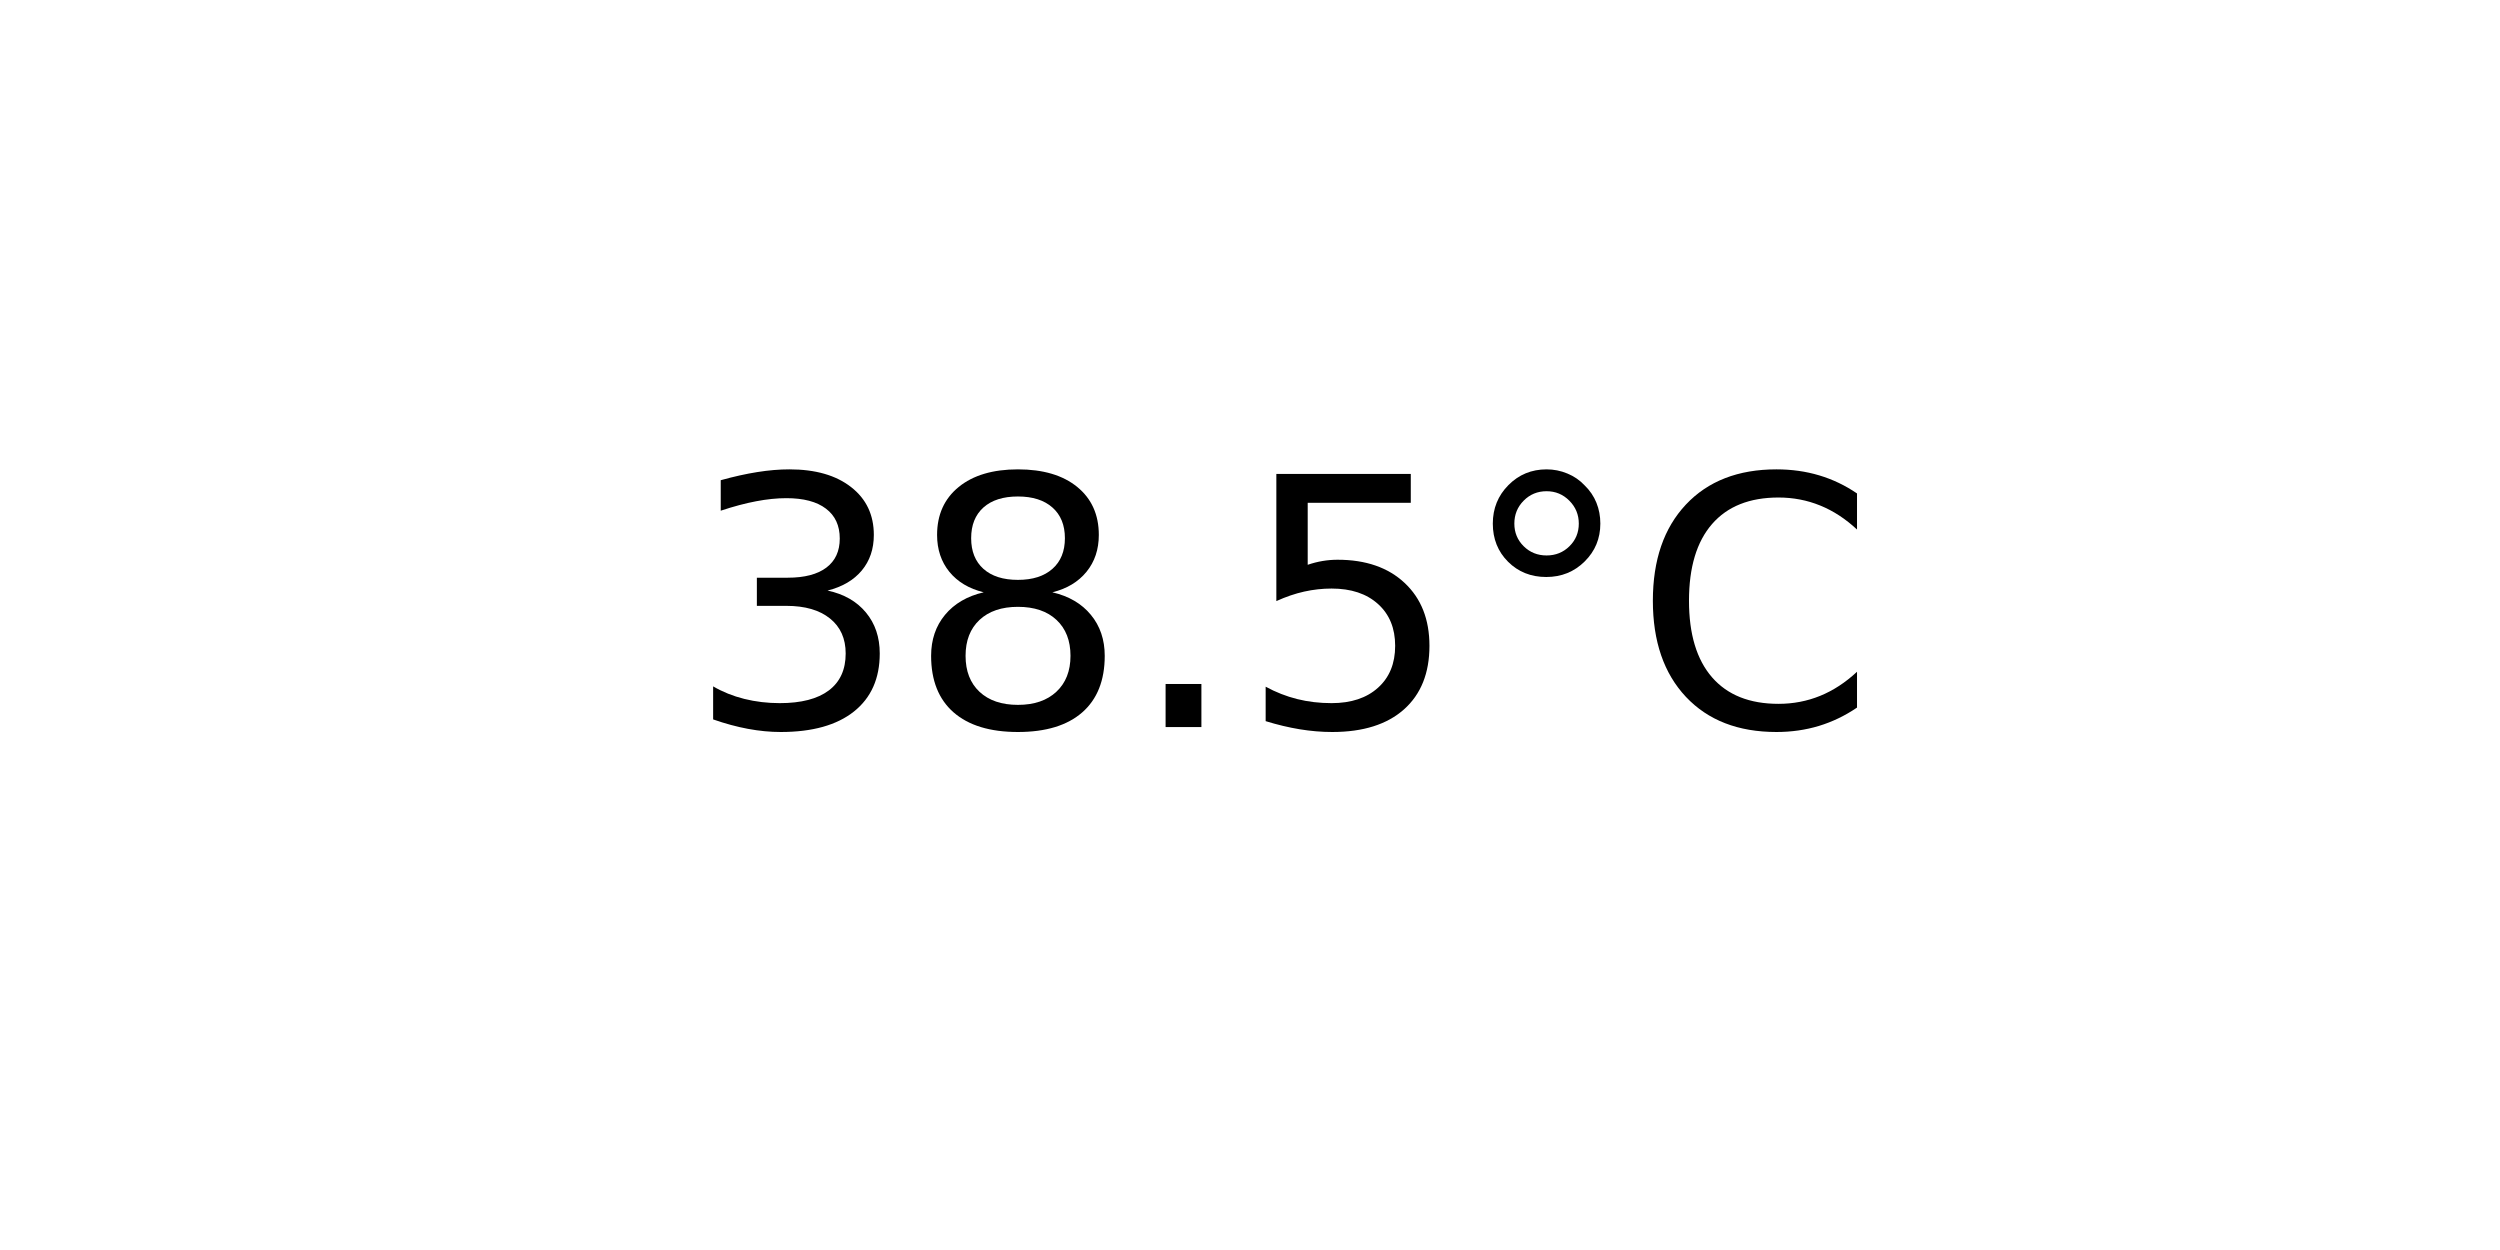
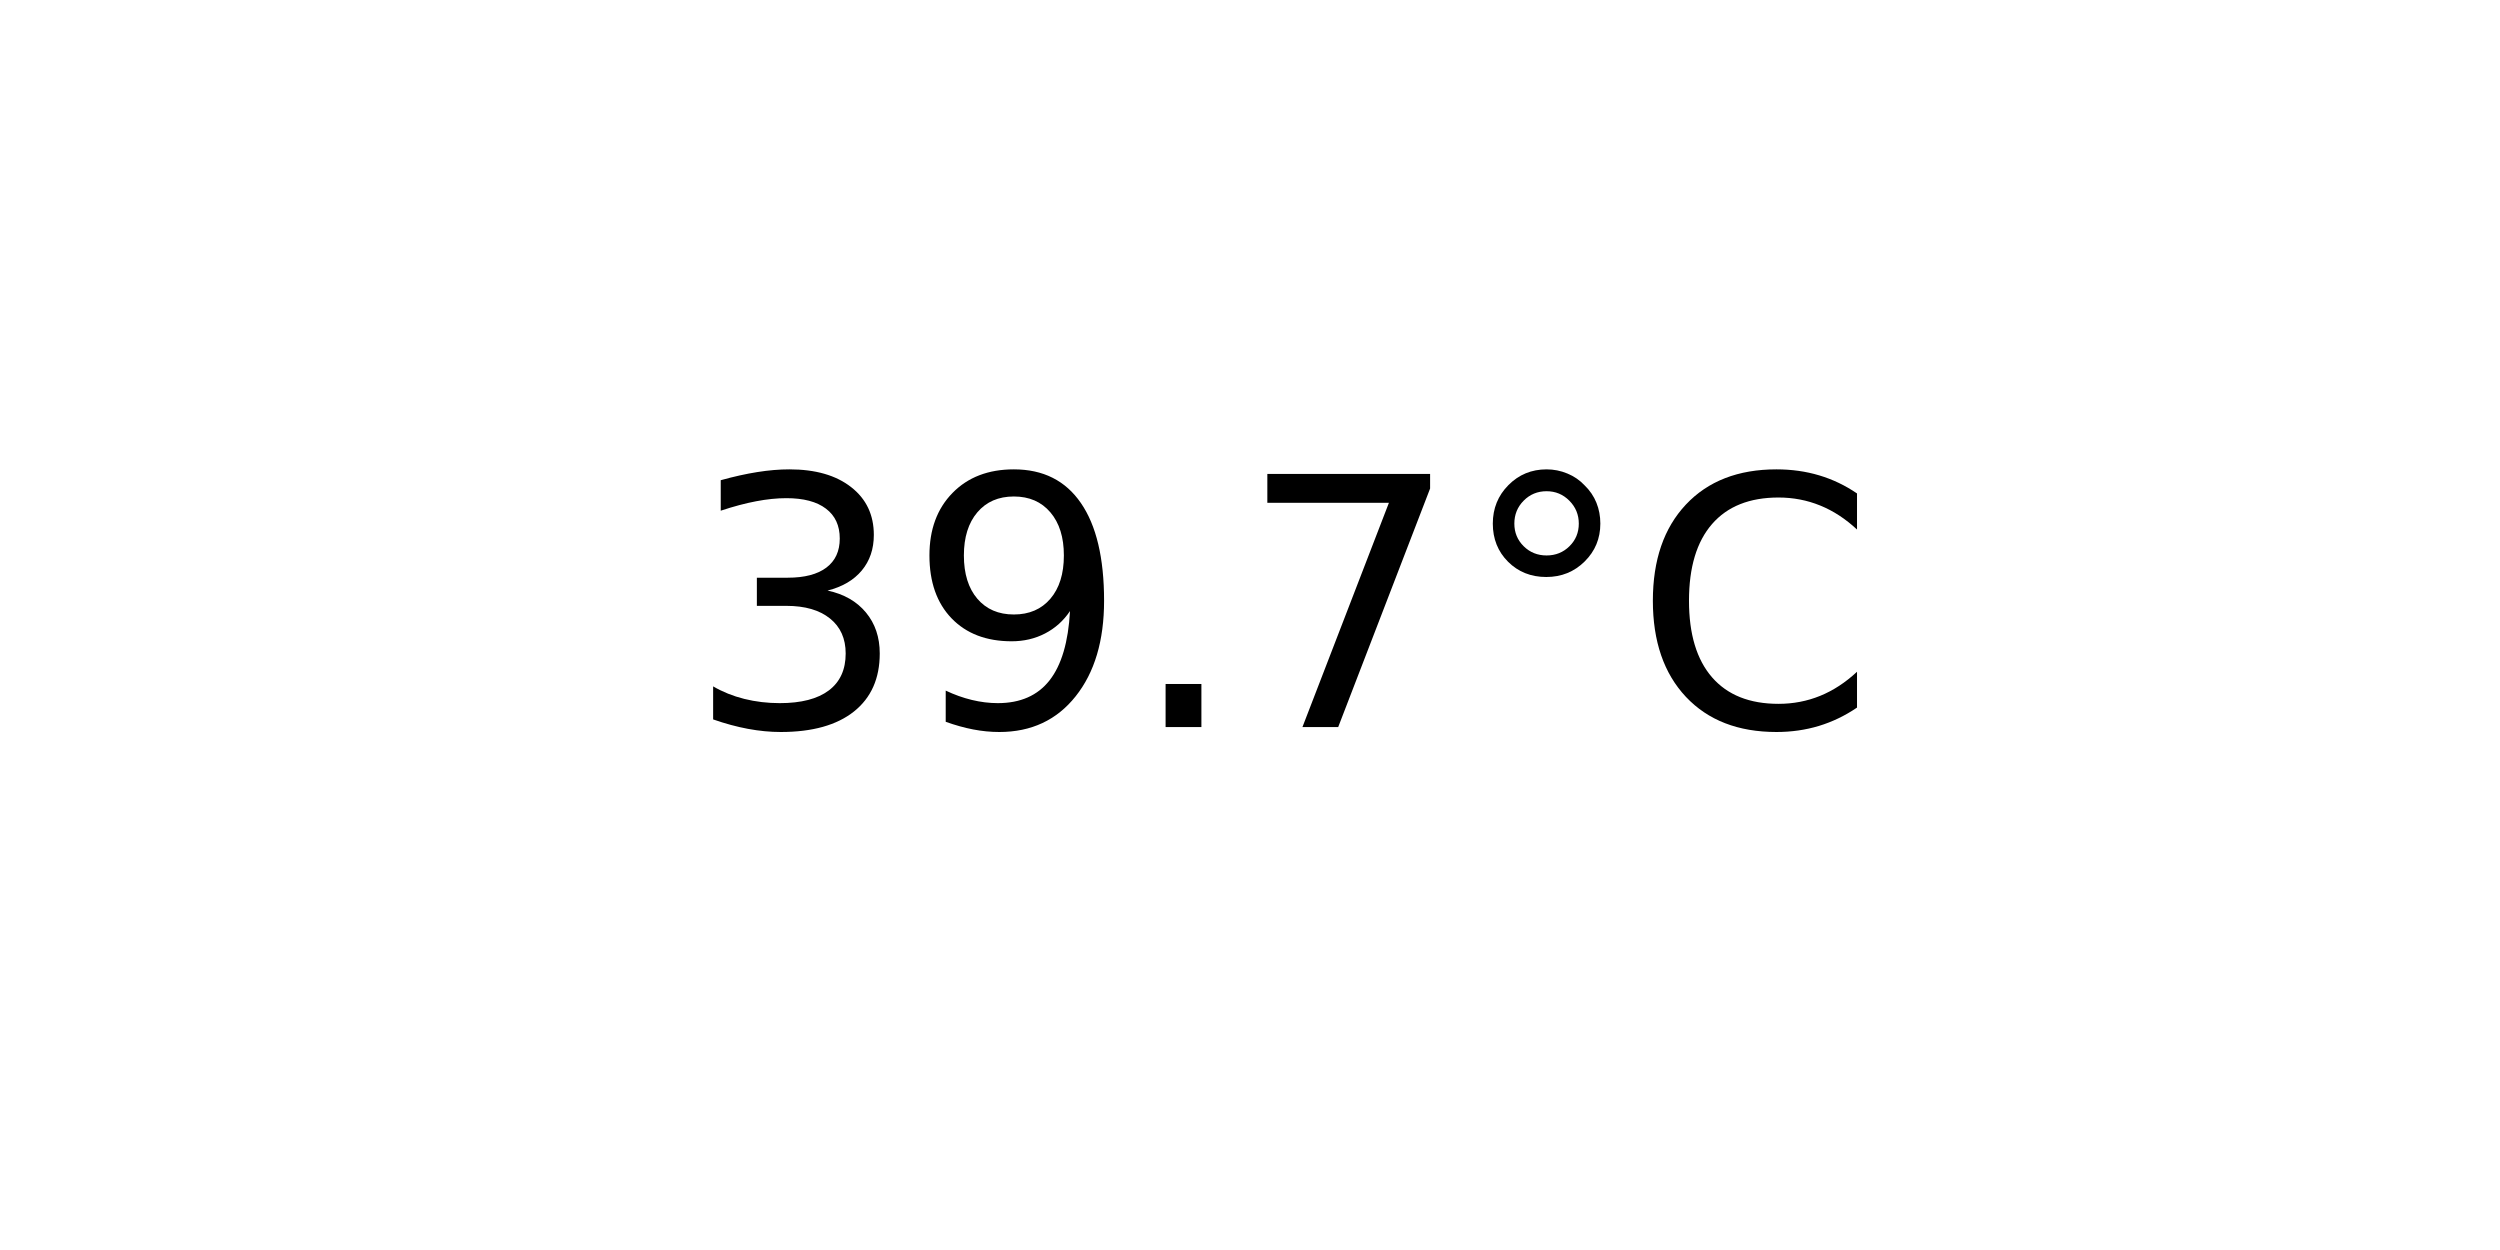
<svg xmlns="http://www.w3.org/2000/svg" xmlns:xlink="http://www.w3.org/1999/xlink" width="72pt" height="36pt" viewBox="0 0 72 36" version="1.1">
  <defs>
    <style type="text/css">*{stroke-linejoin: round; stroke-linecap: butt}</style>
  </defs>
  <g id="figure_1">
    <g id="axes_1">
      <g id="text_1">
        <g transform="translate(19.77578 20.93937) scale(0.1 -0.1)">
          <defs>
            <path id="DejaVuSans-33" d="M 2597 2516  Q 3050 2419 3304 2112  Q 3559 1806 3559 1356  Q 3559 666 3084 287  Q 2609 -91 1734 -91  Q 1441 -91 1130 -33  Q 819 25 488 141  L 488 750  Q 750 597 1062 519  Q 1375 441 1716 441  Q 2309 441 2620 675  Q 2931 909 2931 1356  Q 2931 1769 2642 2001  Q 2353 2234 1838 2234  L 1294 2234  L 1294 2753  L 1863 2753  Q 2328 2753 2575 2939  Q 2822 3125 2822 3475  Q 2822 3834 2567 4026  Q 2313 4219 1838 4219  Q 1578 4219 1281 4162  Q 984 4106 628 3988  L 628 4550  Q 988 4650 1302 4700  Q 1616 4750 1894 4750  Q 2613 4750 3031 4423  Q 3450 4097 3450 3541  Q 3450 3153 3228 2886  Q 3006 2619 2597 2516  z " transform="scale(0.015625)" />
-             <path id="DejaVuSans-38" d="M 2034 2216  Q 1584 2216 1326 1975  Q 1069 1734 1069 1313  Q 1069 891 1326 650  Q 1584 409 2034 409  Q 2484 409 2743 651  Q 3003 894 3003 1313  Q 3003 1734 2745 1975  Q 2488 2216 2034 2216  z M 1403 2484  Q 997 2584 770 2862  Q 544 3141 544 3541  Q 544 4100 942 4425  Q 1341 4750 2034 4750  Q 2731 4750 3128 4425  Q 3525 4100 3525 3541  Q 3525 3141 3298 2862  Q 3072 2584 2669 2484  Q 3125 2378 3379 2068  Q 3634 1759 3634 1313  Q 3634 634 3220 271  Q 2806 -91 2034 -91  Q 1263 -91 848 271  Q 434 634 434 1313  Q 434 1759 690 2068  Q 947 2378 1403 2484  z M 1172 3481  Q 1172 3119 1398 2916  Q 1625 2713 2034 2713  Q 2441 2713 2670 2916  Q 2900 3119 2900 3481  Q 2900 3844 2670 4047  Q 2441 4250 2034 4250  Q 1625 4250 1398 4047  Q 1172 3844 1172 3481  z " transform="scale(0.015625)" />
+             <path id="DejaVuSans-39" d="M 703 97  L 703 672  Q 941 559 1184 500  Q 1428 441 1663 441  Q 2288 441 2617 861  Q 2947 1281 2994 2138  Q 2813 1869 2534 1725  Q 2256 1581 1919 1581  Q 1219 1581 811 2004  Q 403 2428 403 3163  Q 403 3881 828 4315  Q 1253 4750 1959 4750  Q 2769 4750 3195 4129  Q 3622 3509 3622 2328  Q 3622 1225 3098 567  Q 2575 -91 1691 -91  Q 1453 -91 1209 -44  Q 966 3 703 97  z M 1959 2075  Q 2384 2075 2632 2365  Q 2881 2656 2881 3163  Q 2881 3666 2632 3958  Q 2384 4250 1959 4250  Q 1534 4250 1286 3958  Q 1038 3666 1038 3163  Q 1038 2656 1286 2365  Q 1534 2075 1959 2075  z " transform="scale(0.015625)" />
            <path id="DejaVuSans-2e" d="M 684 794  L 1344 794  L 1344 0  L 684 0  L 684 794  z " transform="scale(0.015625)" />
-             <path id="DejaVuSans-35" d="M 691 4666  L 3169 4666  L 3169 4134  L 1269 4134  L 1269 2991  Q 1406 3038 1543 3061  Q 1681 3084 1819 3084  Q 2600 3084 3056 2656  Q 3513 2228 3513 1497  Q 3513 744 3044 326  Q 2575 -91 1722 -91  Q 1428 -91 1123 -41  Q 819 9 494 109  L 494 744  Q 775 591 1075 516  Q 1375 441 1709 441  Q 2250 441 2565 725  Q 2881 1009 2881 1497  Q 2881 1984 2565 2268  Q 2250 2553 1709 2553  Q 1456 2553 1204 2497  Q 953 2441 691 2322  L 691 4666  z " transform="scale(0.015625)" />
+             <path id="DejaVuSans-37" d="M 525 4666  L 3525 4666  L 3525 4397  L 1831 0  L 1172 0  L 2766 4134  L 525 4134  L 525 4666  z " transform="scale(0.015625)" />
            <path id="DejaVuSans-b0" d="M 1600 4347  Q 1350 4347 1178 4173  Q 1006 4000 1006 3750  Q 1006 3503 1178 3333  Q 1350 3163 1600 3163  Q 1850 3163 2022 3333  Q 2194 3503 2194 3750  Q 2194 3997 2020 4172  Q 1847 4347 1600 4347  z M 1600 4750  Q 1800 4750 1984 4673  Q 2169 4597 2303 4453  Q 2447 4313 2519 4134  Q 2591 3956 2591 3750  Q 2591 3338 2302 3052  Q 2013 2766 1594 2766  Q 1172 2766 890 3047  Q 609 3328 609 3750  Q 609 4169 896 4459  Q 1184 4750 1600 4750  z " transform="scale(0.015625)" />
            <path id="DejaVuSans-43" d="M 4122 4306  L 4122 3641  Q 3803 3938 3442 4084  Q 3081 4231 2675 4231  Q 1875 4231 1450 3742  Q 1025 3253 1025 2328  Q 1025 1406 1450 917  Q 1875 428 2675 428  Q 3081 428 3442 575  Q 3803 722 4122 1019  L 4122 359  Q 3791 134 3420 21  Q 3050 -91 2638 -91  Q 1578 -91 968 557  Q 359 1206 359 2328  Q 359 3453 968 4101  Q 1578 4750 2638 4750  Q 3056 4750 3426 4639  Q 3797 4528 4122 4306  z " transform="scale(0.015625)" />
          </defs>
          <use xlink:href="#DejaVuSans-33" />
-           <use xlink:href="#DejaVuSans-38" x="63.623" />
+           <use xlink:href="#DejaVuSans-39" x="63.623" />
          <use xlink:href="#DejaVuSans-2e" x="127.246" />
-           <use xlink:href="#DejaVuSans-35" x="159.033" />
+           <use xlink:href="#DejaVuSans-37" x="159.033" />
          <use xlink:href="#DejaVuSans-b0" x="222.656" />
          <use xlink:href="#DejaVuSans-43" x="272.656" />
        </g>
      </g>
    </g>
  </g>
</svg>
